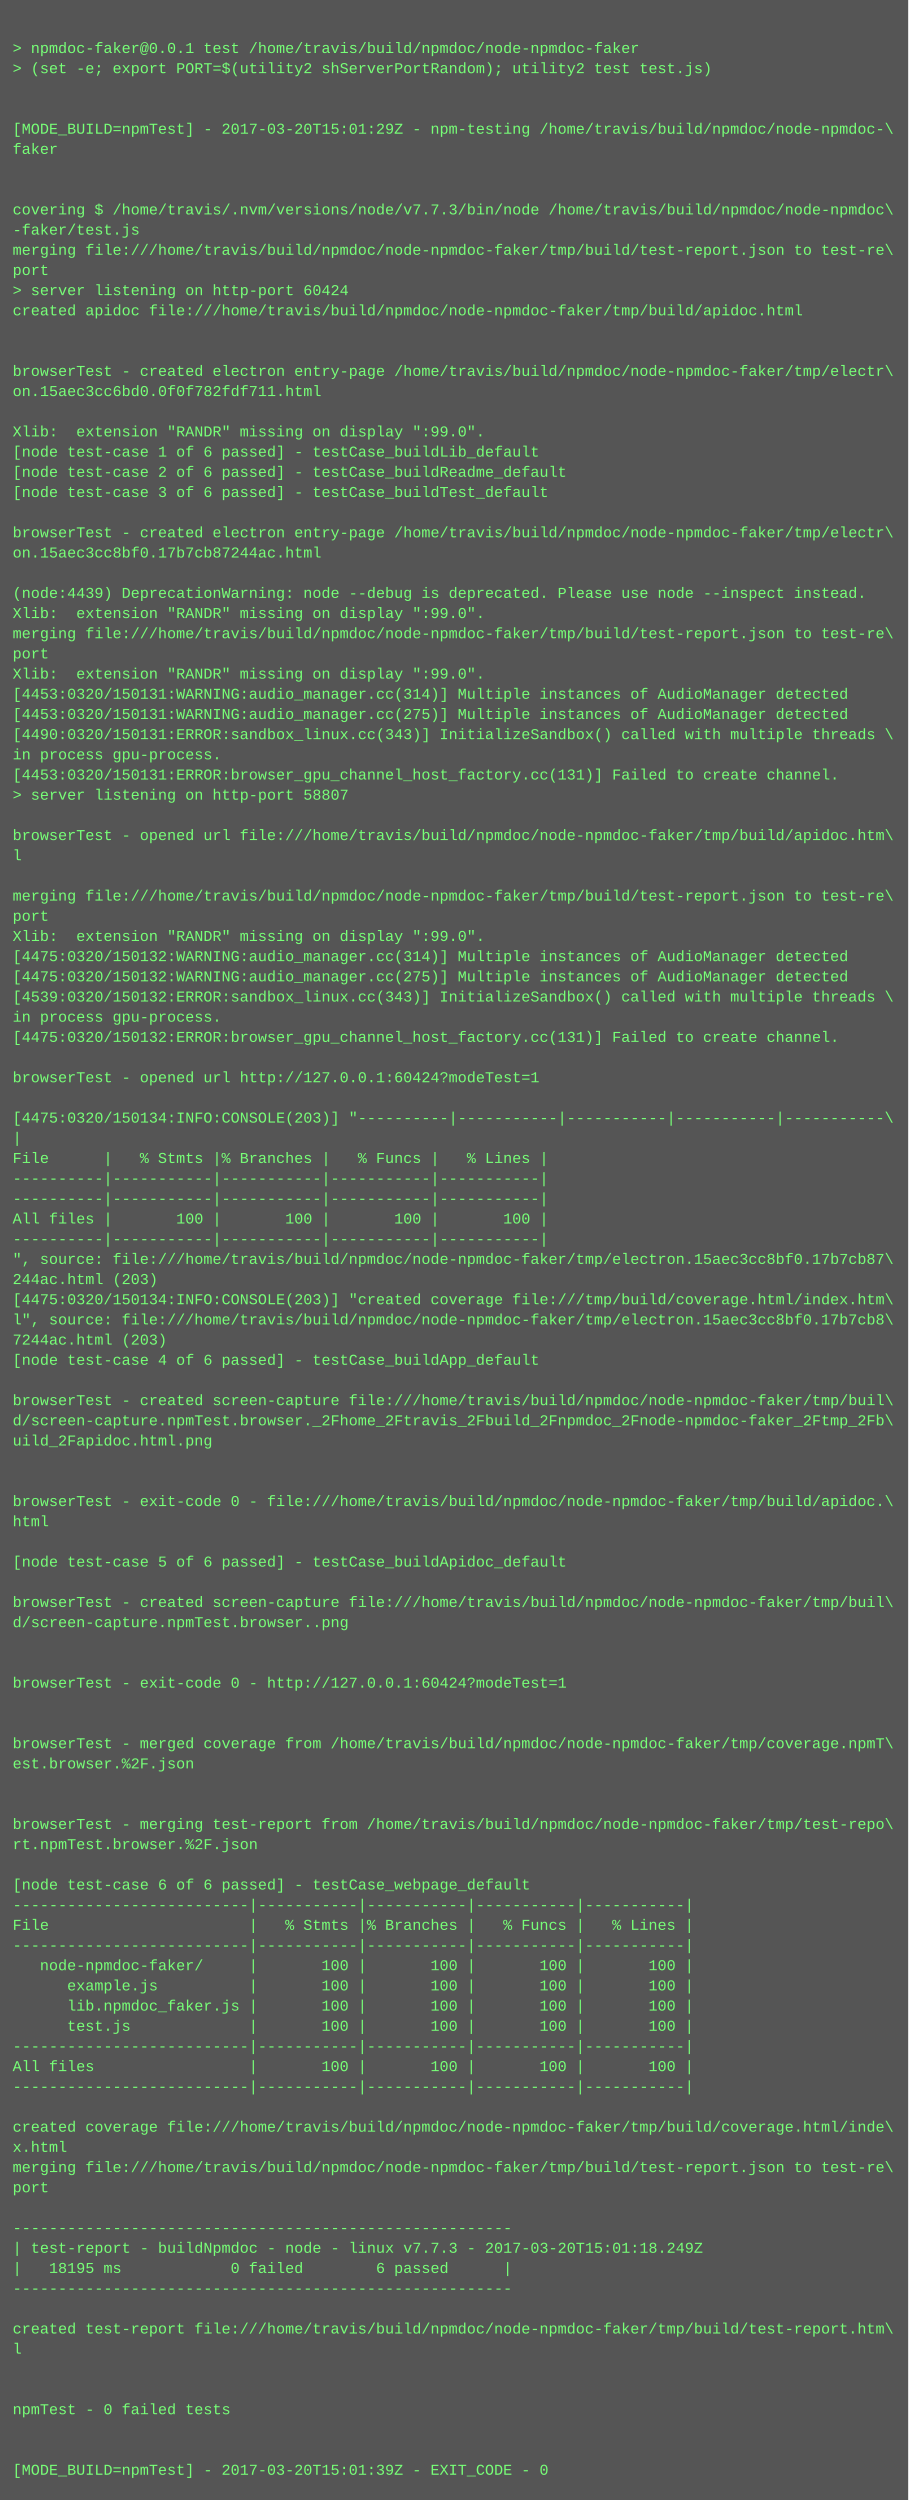
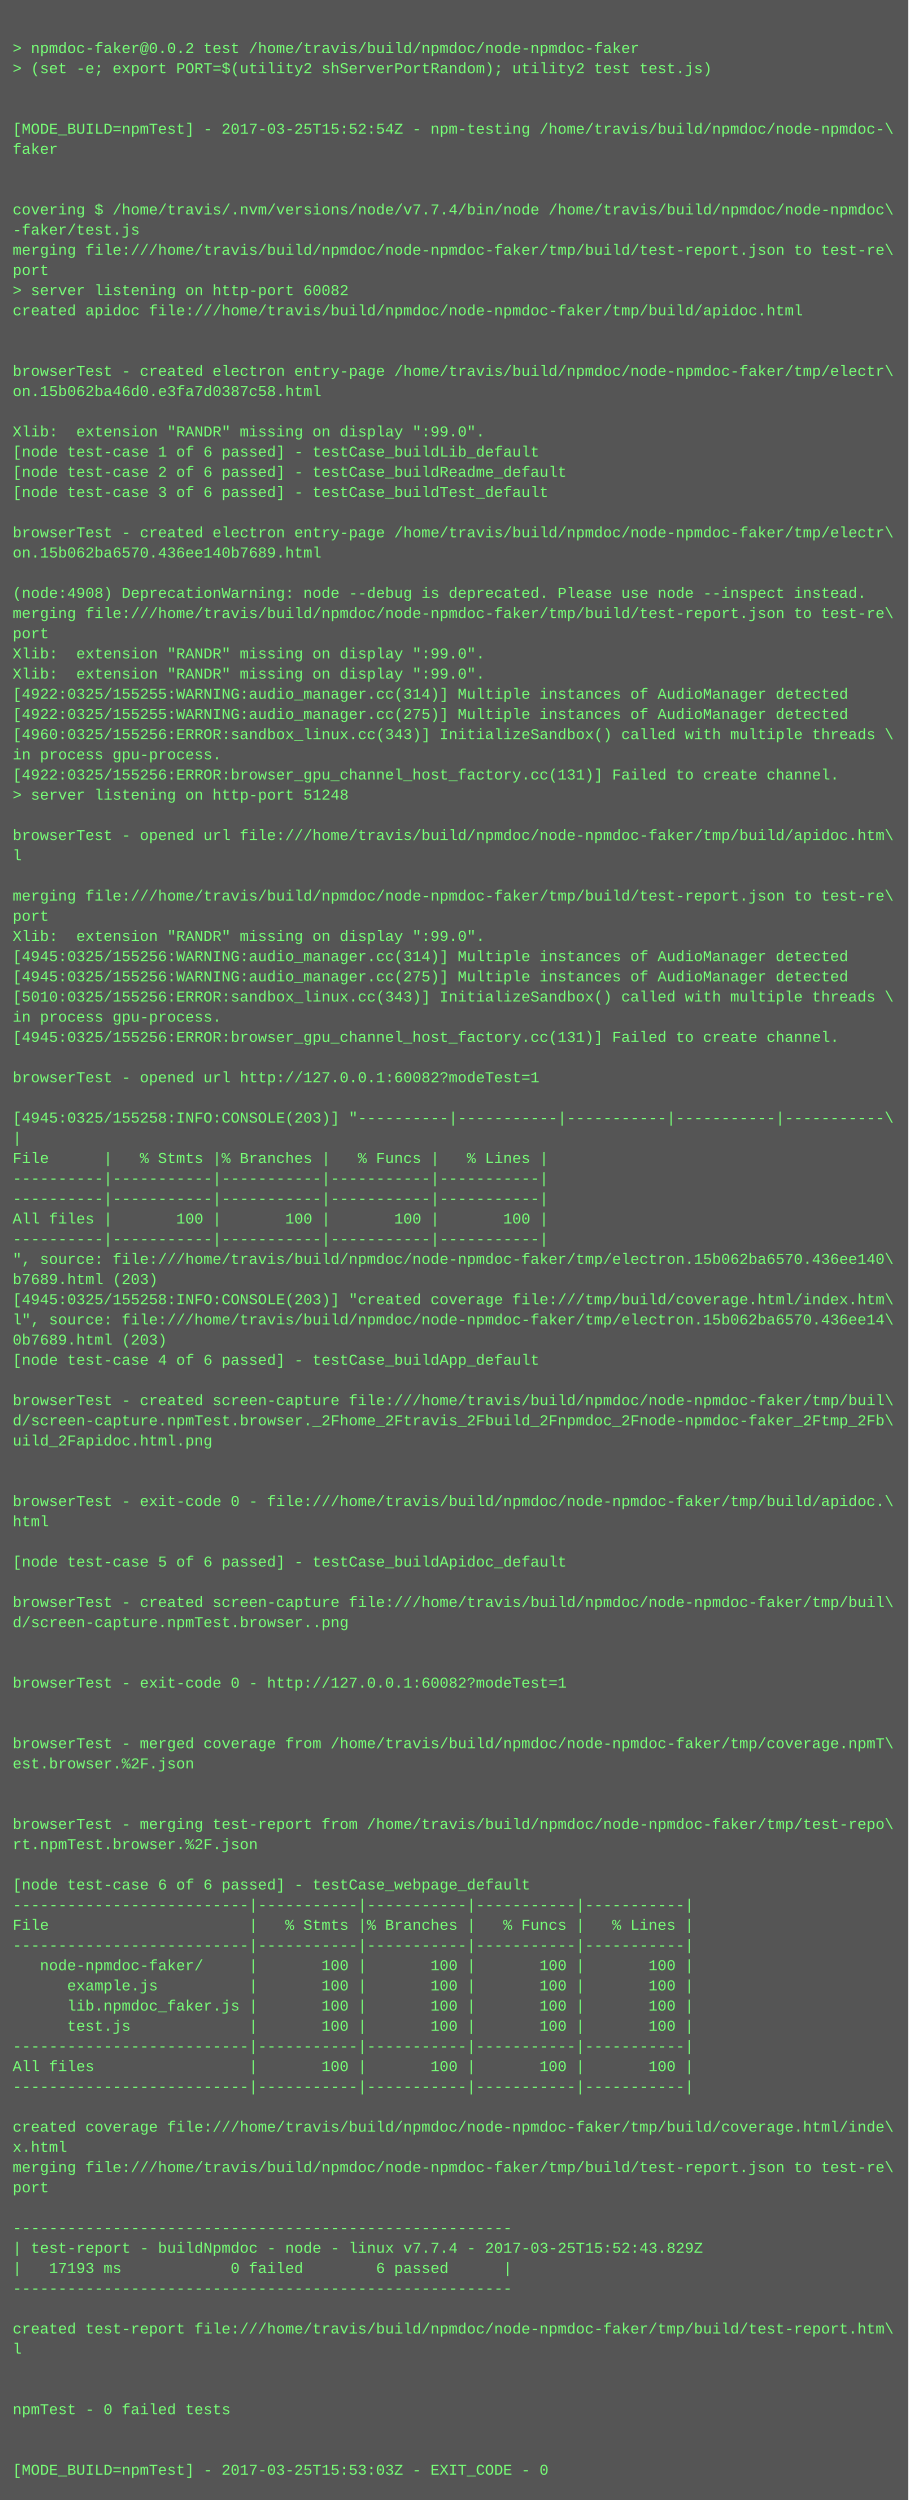
<svg xmlns="http://www.w3.org/2000/svg" height="1982" width="720">
  <rect height="1982" fill="#555" width="720" />
  <text fill="#7f7" font-family="Courier New" font-size="12" xml:space="preserve">
    <tspan x="10" y="26" />
-     <tspan x="10" y="42">&gt; npmdoc-faker@0.0.1 test /home/travis/build/npmdoc/node-npmdoc-faker</tspan>
+     <tspan x="10" y="42">&gt; npmdoc-faker@0.0.2 test /home/travis/build/npmdoc/node-npmdoc-faker</tspan>
    <tspan x="10" y="58">&gt; (set -e; export PORT=$(utility2 shServerPortRandom); utility2 test test.js)</tspan>
    <tspan x="10" y="74" />
    <tspan x="10" y="90" />
-     <tspan x="10" y="106">[MODE_BUILD=npmTest] - 2017-03-20T15:01:29Z - npm-testing /home/travis/build/npmdoc/node-npmdoc-\</tspan>
+     <tspan x="10" y="106">[MODE_BUILD=npmTest] - 2017-03-25T15:52:54Z - npm-testing /home/travis/build/npmdoc/node-npmdoc-\</tspan>
    <tspan x="10" y="122">faker</tspan>
    <tspan x="10" y="138" />
    <tspan x="10" y="154" />
-     <tspan x="10" y="170">covering $ /home/travis/.nvm/versions/node/v7.7.3/bin/node /home/travis/build/npmdoc/node-npmdoc\</tspan>
+     <tspan x="10" y="170">covering $ /home/travis/.nvm/versions/node/v7.7.4/bin/node /home/travis/build/npmdoc/node-npmdoc\</tspan>
    <tspan x="10" y="186">-faker/test.js</tspan>
    <tspan x="10" y="202">merging file:///home/travis/build/npmdoc/node-npmdoc-faker/tmp/build/test-report.json to test-re\</tspan>
    <tspan x="10" y="218">port</tspan>
-     <tspan x="10" y="234">&gt; server listening on http-port 60424</tspan>
+     <tspan x="10" y="234">&gt; server listening on http-port 60082</tspan>
    <tspan x="10" y="250">created apidoc file:///home/travis/build/npmdoc/node-npmdoc-faker/tmp/build/apidoc.html</tspan>
    <tspan x="10" y="266" />
    <tspan x="10" y="282" />
    <tspan x="10" y="298">browserTest - created electron entry-page /home/travis/build/npmdoc/node-npmdoc-faker/tmp/electr\</tspan>
-     <tspan x="10" y="314">on.15aec3cc6bd0.0f0f782fdf711.html</tspan>
+     <tspan x="10" y="314">on.15b062ba46d0.e3fa7d0387c58.html</tspan>
    <tspan x="10" y="330" />
    <tspan x="10" y="346">Xlib:  extension "RANDR" missing on display ":99.0".</tspan>
    <tspan x="10" y="362">[node test-case 1 of 6 passed] - testCase_buildLib_default</tspan>
    <tspan x="10" y="378">[node test-case 2 of 6 passed] - testCase_buildReadme_default</tspan>
    <tspan x="10" y="394">[node test-case 3 of 6 passed] - testCase_buildTest_default</tspan>
    <tspan x="10" y="410" />
    <tspan x="10" y="426">browserTest - created electron entry-page /home/travis/build/npmdoc/node-npmdoc-faker/tmp/electr\</tspan>
-     <tspan x="10" y="442">on.15aec3cc8bf0.17b7cb87244ac.html</tspan>
+     <tspan x="10" y="442">on.15b062ba6570.436ee140b7689.html</tspan>
    <tspan x="10" y="458" />
-     <tspan x="10" y="474">(node:4439) DeprecationWarning: node --debug is deprecated. Please use node --inspect instead.</tspan>
-     <tspan x="10" y="490">Xlib:  extension "RANDR" missing on display ":99.0".</tspan>
-     <tspan x="10" y="506">merging file:///home/travis/build/npmdoc/node-npmdoc-faker/tmp/build/test-report.json to test-re\</tspan>
-     <tspan x="10" y="522">port</tspan>
+     <tspan x="10" y="474">(node:4908) DeprecationWarning: node --debug is deprecated. Please use node --inspect instead.</tspan>
+     <tspan x="10" y="490">merging file:///home/travis/build/npmdoc/node-npmdoc-faker/tmp/build/test-report.json to test-re\</tspan>
+     <tspan x="10" y="506">port</tspan>
+     <tspan x="10" y="522">Xlib:  extension "RANDR" missing on display ":99.0".</tspan>
    <tspan x="10" y="538">Xlib:  extension "RANDR" missing on display ":99.0".</tspan>
-     <tspan x="10" y="554">[4453:0320/150131:WARNING:audio_manager.cc(314)] Multiple instances of AudioManager detected</tspan>
-     <tspan x="10" y="570">[4453:0320/150131:WARNING:audio_manager.cc(275)] Multiple instances of AudioManager detected</tspan>
-     <tspan x="10" y="586">[4490:0320/150131:ERROR:sandbox_linux.cc(343)] InitializeSandbox() called with multiple threads \</tspan>
+     <tspan x="10" y="554">[4922:0325/155255:WARNING:audio_manager.cc(314)] Multiple instances of AudioManager detected</tspan>
+     <tspan x="10" y="570">[4922:0325/155255:WARNING:audio_manager.cc(275)] Multiple instances of AudioManager detected</tspan>
+     <tspan x="10" y="586">[4960:0325/155256:ERROR:sandbox_linux.cc(343)] InitializeSandbox() called with multiple threads \</tspan>
    <tspan x="10" y="602">in process gpu-process. </tspan>
-     <tspan x="10" y="618">[4453:0320/150131:ERROR:browser_gpu_channel_host_factory.cc(131)] Failed to create channel.</tspan>
-     <tspan x="10" y="634">&gt; server listening on http-port 58807</tspan>
+     <tspan x="10" y="618">[4922:0325/155256:ERROR:browser_gpu_channel_host_factory.cc(131)] Failed to create channel.</tspan>
+     <tspan x="10" y="634">&gt; server listening on http-port 51248</tspan>
    <tspan x="10" y="650" />
    <tspan x="10" y="666">browserTest - opened url file:///home/travis/build/npmdoc/node-npmdoc-faker/tmp/build/apidoc.htm\</tspan>
    <tspan x="10" y="682">l</tspan>
    <tspan x="10" y="698" />
    <tspan x="10" y="714">merging file:///home/travis/build/npmdoc/node-npmdoc-faker/tmp/build/test-report.json to test-re\</tspan>
    <tspan x="10" y="730">port</tspan>
    <tspan x="10" y="746">Xlib:  extension "RANDR" missing on display ":99.0".</tspan>
-     <tspan x="10" y="762">[4475:0320/150132:WARNING:audio_manager.cc(314)] Multiple instances of AudioManager detected</tspan>
-     <tspan x="10" y="778">[4475:0320/150132:WARNING:audio_manager.cc(275)] Multiple instances of AudioManager detected</tspan>
-     <tspan x="10" y="794">[4539:0320/150132:ERROR:sandbox_linux.cc(343)] InitializeSandbox() called with multiple threads \</tspan>
+     <tspan x="10" y="762">[4945:0325/155256:WARNING:audio_manager.cc(314)] Multiple instances of AudioManager detected</tspan>
+     <tspan x="10" y="778">[4945:0325/155256:WARNING:audio_manager.cc(275)] Multiple instances of AudioManager detected</tspan>
+     <tspan x="10" y="794">[5010:0325/155256:ERROR:sandbox_linux.cc(343)] InitializeSandbox() called with multiple threads \</tspan>
    <tspan x="10" y="810">in process gpu-process. </tspan>
-     <tspan x="10" y="826">[4475:0320/150132:ERROR:browser_gpu_channel_host_factory.cc(131)] Failed to create channel.</tspan>
+     <tspan x="10" y="826">[4945:0325/155256:ERROR:browser_gpu_channel_host_factory.cc(131)] Failed to create channel.</tspan>
    <tspan x="10" y="842" />
-     <tspan x="10" y="858">browserTest - opened url http://127.0.0.1:60424?modeTest=1</tspan>
+     <tspan x="10" y="858">browserTest - opened url http://127.0.0.1:60082?modeTest=1</tspan>
    <tspan x="10" y="874" />
-     <tspan x="10" y="890">[4475:0320/150134:INFO:CONSOLE(203)] "----------|-----------|-----------|-----------|-----------\</tspan>
+     <tspan x="10" y="890">[4945:0325/155258:INFO:CONSOLE(203)] "----------|-----------|-----------|-----------|-----------\</tspan>
    <tspan x="10" y="906">|</tspan>
    <tspan x="10" y="922">File      |   % Stmts |% Branches |   % Funcs |   % Lines |</tspan>
    <tspan x="10" y="938">----------|-----------|-----------|-----------|-----------|</tspan>
    <tspan x="10" y="954">----------|-----------|-----------|-----------|-----------|</tspan>
    <tspan x="10" y="970">All files |       100 |       100 |       100 |       100 |</tspan>
    <tspan x="10" y="986">----------|-----------|-----------|-----------|-----------|</tspan>
-     <tspan x="10" y="1002">", source: file:///home/travis/build/npmdoc/node-npmdoc-faker/tmp/electron.15aec3cc8bf0.17b7cb87\</tspan>
-     <tspan x="10" y="1018">244ac.html (203)</tspan>
-     <tspan x="10" y="1034">[4475:0320/150134:INFO:CONSOLE(203)] "created coverage file:///tmp/build/coverage.html/index.htm\</tspan>
-     <tspan x="10" y="1050">l", source: file:///home/travis/build/npmdoc/node-npmdoc-faker/tmp/electron.15aec3cc8bf0.17b7cb8\</tspan>
-     <tspan x="10" y="1066">7244ac.html (203)</tspan>
+     <tspan x="10" y="1002">", source: file:///home/travis/build/npmdoc/node-npmdoc-faker/tmp/electron.15b062ba6570.436ee140\</tspan>
+     <tspan x="10" y="1018">b7689.html (203)</tspan>
+     <tspan x="10" y="1034">[4945:0325/155258:INFO:CONSOLE(203)] "created coverage file:///tmp/build/coverage.html/index.htm\</tspan>
+     <tspan x="10" y="1050">l", source: file:///home/travis/build/npmdoc/node-npmdoc-faker/tmp/electron.15b062ba6570.436ee14\</tspan>
+     <tspan x="10" y="1066">0b7689.html (203)</tspan>
    <tspan x="10" y="1082">[node test-case 4 of 6 passed] - testCase_buildApp_default</tspan>
    <tspan x="10" y="1098" />
    <tspan x="10" y="1114">browserTest - created screen-capture file:///home/travis/build/npmdoc/node-npmdoc-faker/tmp/buil\</tspan>
    <tspan x="10" y="1130">d/screen-capture.npmTest.browser._2Fhome_2Ftravis_2Fbuild_2Fnpmdoc_2Fnode-npmdoc-faker_2Ftmp_2Fb\</tspan>
    <tspan x="10" y="1146">uild_2Fapidoc.html.png</tspan>
    <tspan x="10" y="1162" />
    <tspan x="10" y="1178" />
    <tspan x="10" y="1194">browserTest - exit-code 0 - file:///home/travis/build/npmdoc/node-npmdoc-faker/tmp/build/apidoc.\</tspan>
    <tspan x="10" y="1210">html</tspan>
    <tspan x="10" y="1226" />
    <tspan x="10" y="1242">[node test-case 5 of 6 passed] - testCase_buildApidoc_default</tspan>
    <tspan x="10" y="1258" />
    <tspan x="10" y="1274">browserTest - created screen-capture file:///home/travis/build/npmdoc/node-npmdoc-faker/tmp/buil\</tspan>
    <tspan x="10" y="1290">d/screen-capture.npmTest.browser..png</tspan>
    <tspan x="10" y="1306" />
    <tspan x="10" y="1322" />
-     <tspan x="10" y="1338">browserTest - exit-code 0 - http://127.0.0.1:60424?modeTest=1</tspan>
+     <tspan x="10" y="1338">browserTest - exit-code 0 - http://127.0.0.1:60082?modeTest=1</tspan>
    <tspan x="10" y="1354" />
    <tspan x="10" y="1370" />
    <tspan x="10" y="1386">browserTest - merged coverage from /home/travis/build/npmdoc/node-npmdoc-faker/tmp/coverage.npmT\</tspan>
    <tspan x="10" y="1402">est.browser.%2F.json</tspan>
    <tspan x="10" y="1418" />
    <tspan x="10" y="1434" />
    <tspan x="10" y="1450">browserTest - merging test-report from /home/travis/build/npmdoc/node-npmdoc-faker/tmp/test-repo\</tspan>
    <tspan x="10" y="1466">rt.npmTest.browser.%2F.json</tspan>
    <tspan x="10" y="1482" />
    <tspan x="10" y="1498">[node test-case 6 of 6 passed] - testCase_webpage_default</tspan>
    <tspan x="10" y="1514">--------------------------|-----------|-----------|-----------|-----------|</tspan>
    <tspan x="10" y="1530">File                      |   % Stmts |% Branches |   % Funcs |   % Lines |</tspan>
    <tspan x="10" y="1546">--------------------------|-----------|-----------|-----------|-----------|</tspan>
    <tspan x="10" y="1562">   node-npmdoc-faker/     |       100 |       100 |       100 |       100 |</tspan>
    <tspan x="10" y="1578">      example.js          |       100 |       100 |       100 |       100 |</tspan>
    <tspan x="10" y="1594">      lib.npmdoc_faker.js |       100 |       100 |       100 |       100 |</tspan>
    <tspan x="10" y="1610">      test.js             |       100 |       100 |       100 |       100 |</tspan>
    <tspan x="10" y="1626">--------------------------|-----------|-----------|-----------|-----------|</tspan>
    <tspan x="10" y="1642">All files                 |       100 |       100 |       100 |       100 |</tspan>
    <tspan x="10" y="1658">--------------------------|-----------|-----------|-----------|-----------|</tspan>
    <tspan x="10" y="1674" />
    <tspan x="10" y="1690">created coverage file:///home/travis/build/npmdoc/node-npmdoc-faker/tmp/build/coverage.html/inde\</tspan>
    <tspan x="10" y="1706">x.html</tspan>
    <tspan x="10" y="1722">merging file:///home/travis/build/npmdoc/node-npmdoc-faker/tmp/build/test-report.json to test-re\</tspan>
    <tspan x="10" y="1738">port</tspan>
    <tspan x="10" y="1754" />
    <tspan x="10" y="1770">-------------------------------------------------------</tspan>
-     <tspan x="10" y="1786">| test-report - buildNpmdoc - node - linux v7.7.3 - 2017-03-20T15:01:18.249Z</tspan>
-     <tspan x="10" y="1802">|   18195 ms            0 failed        6 passed      |</tspan>
+     <tspan x="10" y="1786">| test-report - buildNpmdoc - node - linux v7.7.4 - 2017-03-25T15:52:43.829Z</tspan>
+     <tspan x="10" y="1802">|   17193 ms            0 failed        6 passed      |</tspan>
    <tspan x="10" y="1818">-------------------------------------------------------</tspan>
    <tspan x="10" y="1834" />
    <tspan x="10" y="1850">created test-report file:///home/travis/build/npmdoc/node-npmdoc-faker/tmp/build/test-report.htm\</tspan>
    <tspan x="10" y="1866">l</tspan>
    <tspan x="10" y="1882" />
    <tspan x="10" y="1898" />
    <tspan x="10" y="1914">npmTest - 0 failed tests</tspan>
    <tspan x="10" y="1930" />
    <tspan x="10" y="1946" />
-     <tspan x="10" y="1962">[MODE_BUILD=npmTest] - 2017-03-20T15:01:39Z - EXIT_CODE - 0</tspan>
+     <tspan x="10" y="1962">[MODE_BUILD=npmTest] - 2017-03-25T15:53:03Z - EXIT_CODE - 0</tspan>
  </text>
</svg>
